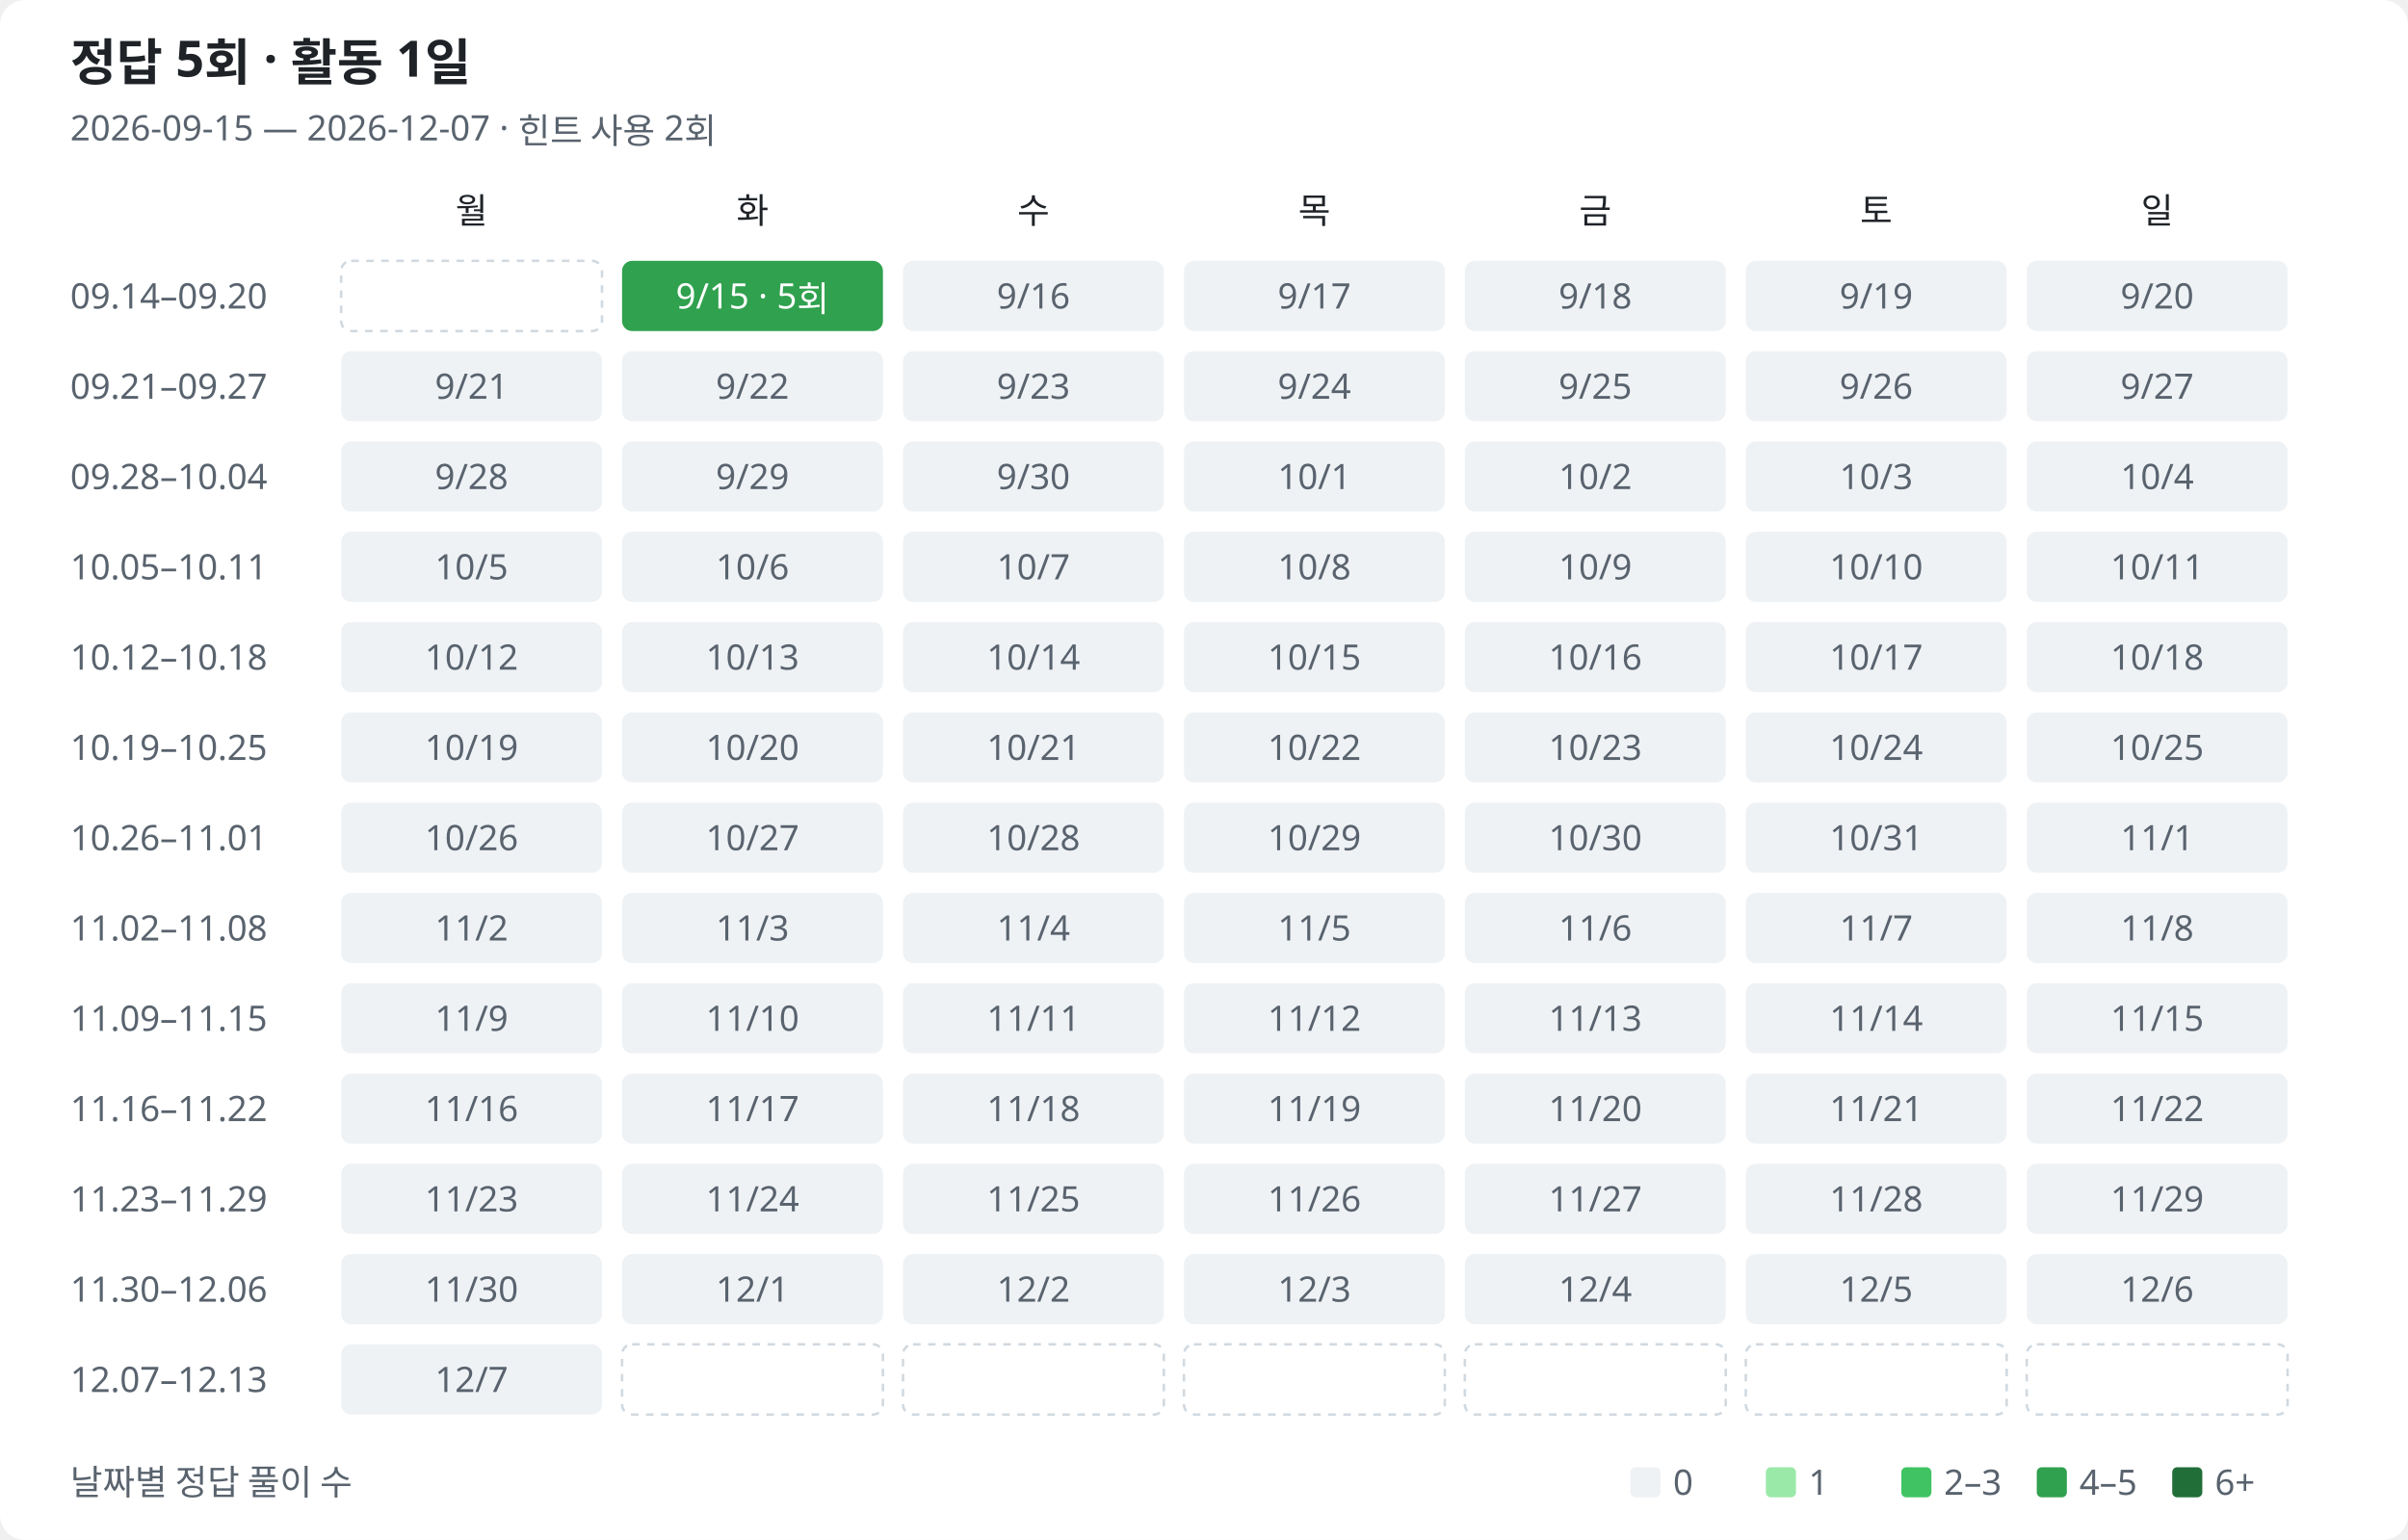
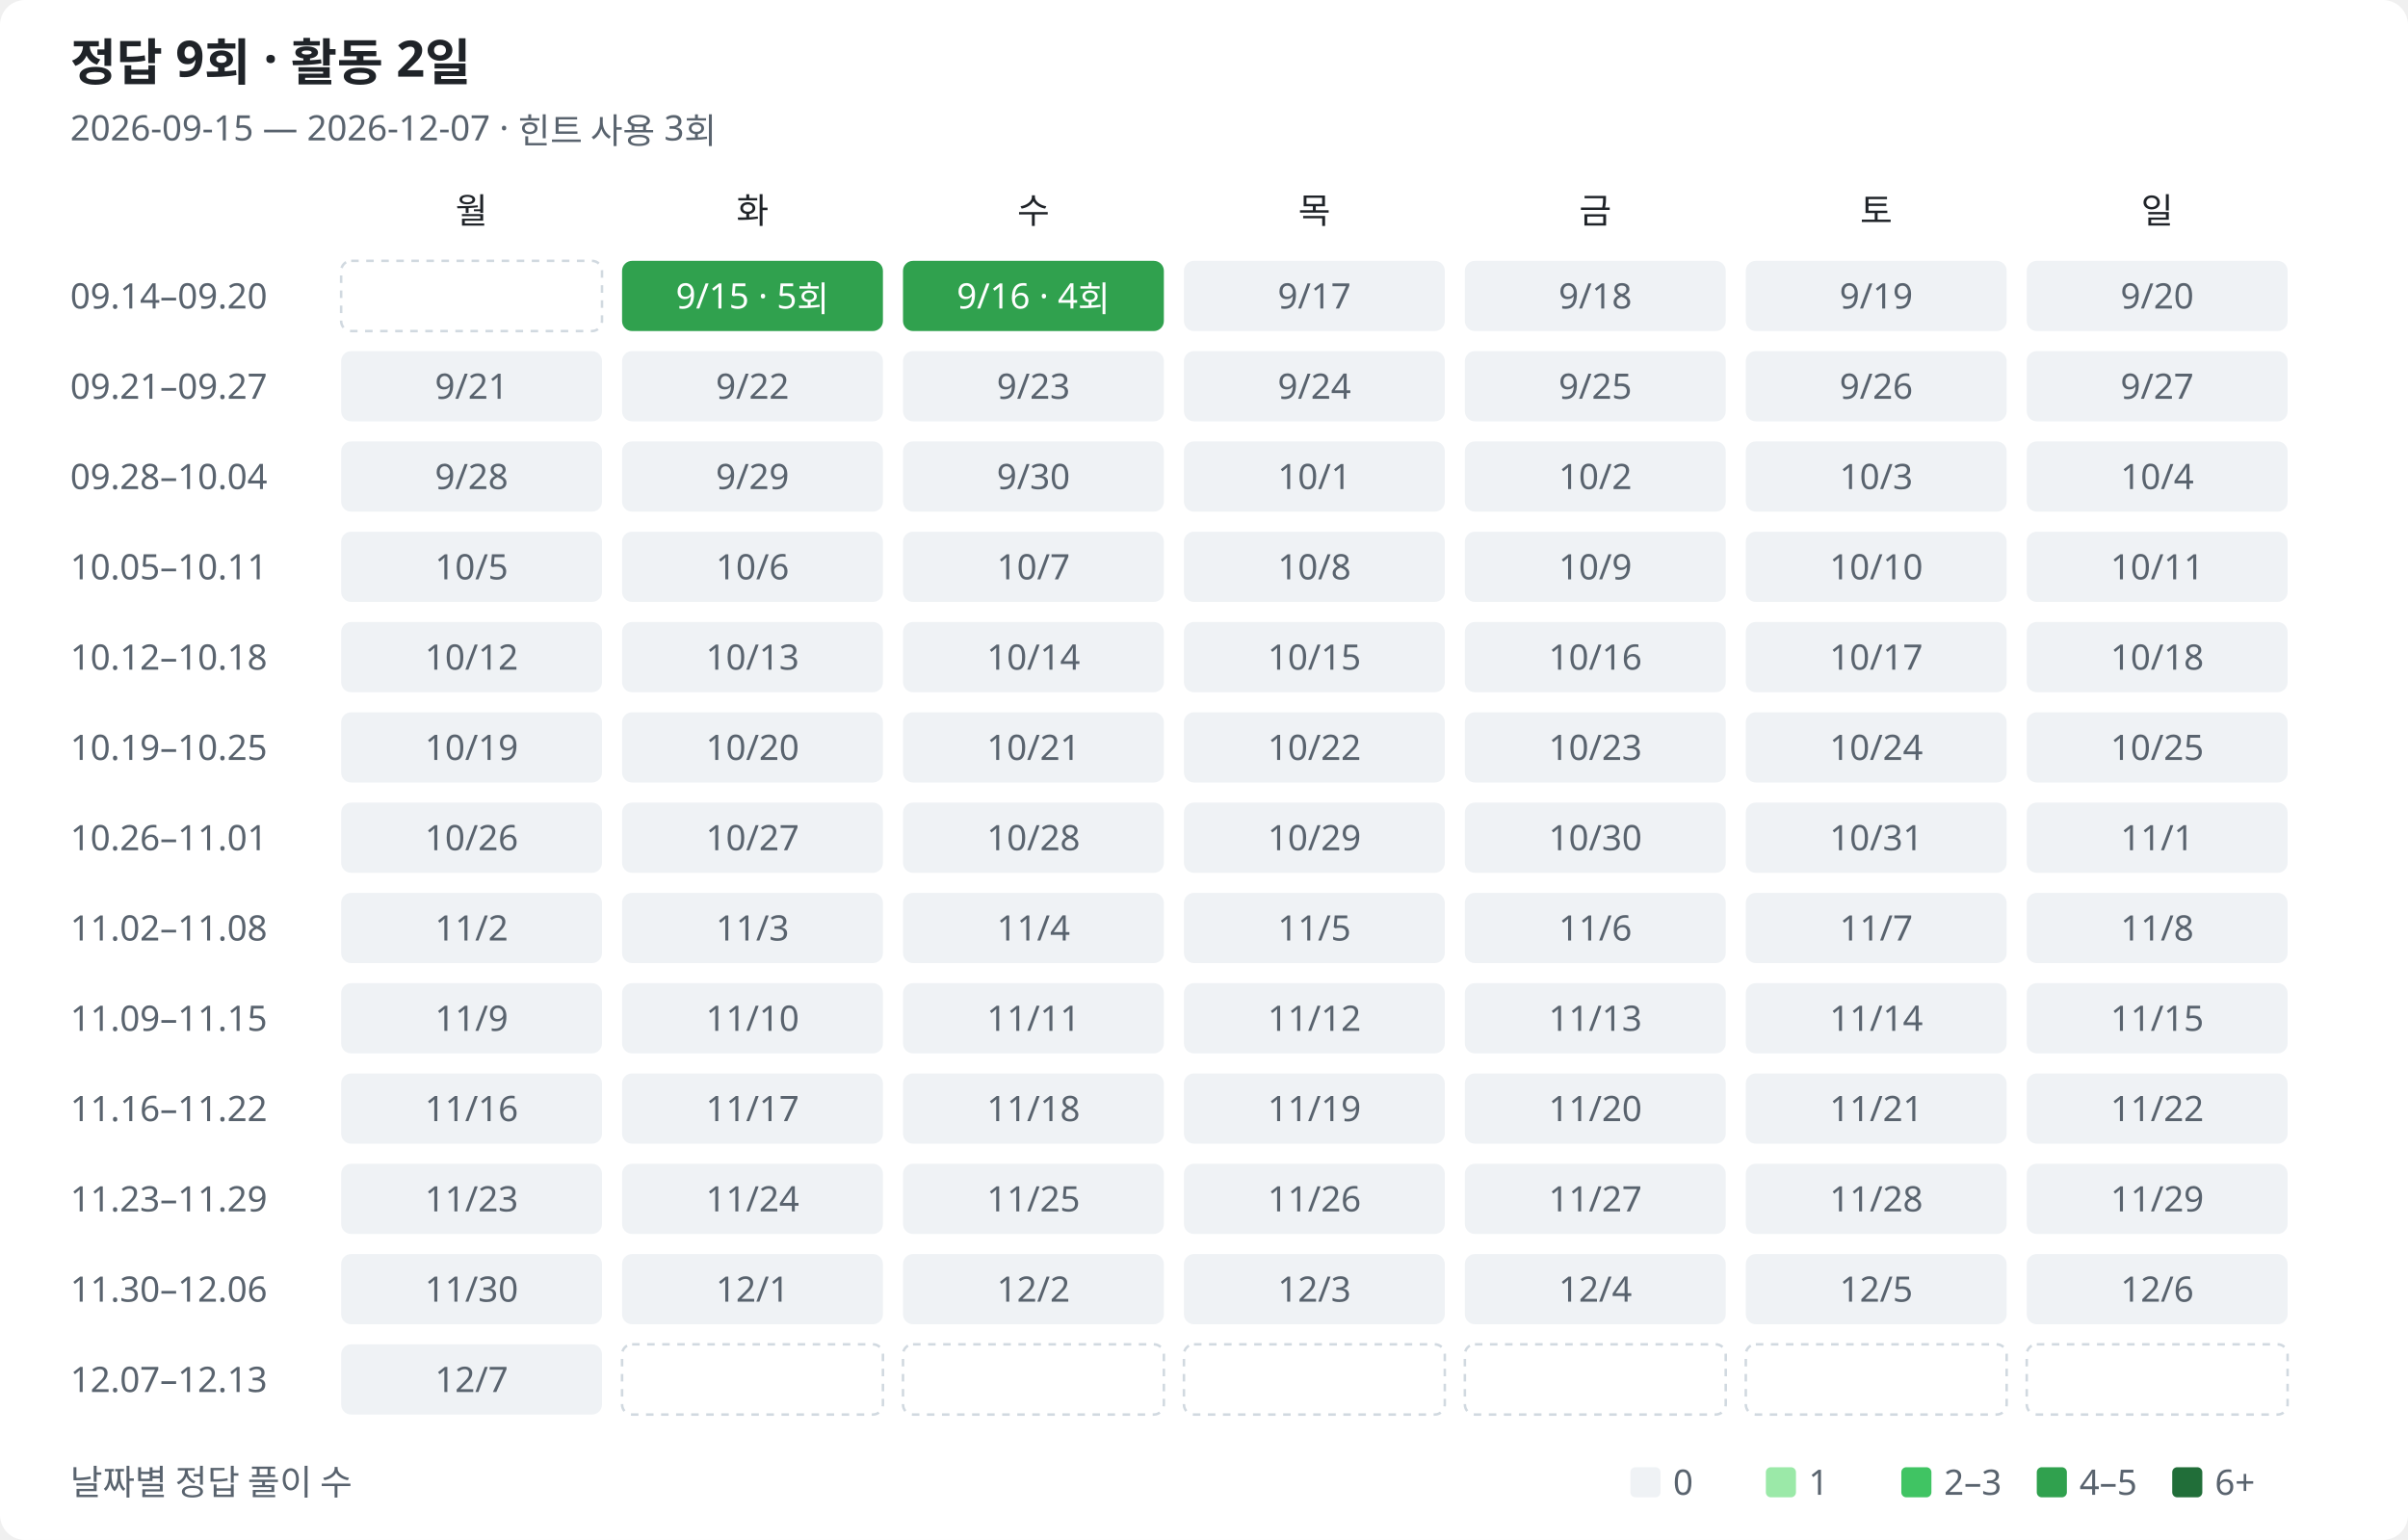
<svg xmlns="http://www.w3.org/2000/svg" width="960" height="614" viewBox="0 0 960 614" role="img" aria-labelledby="title description">
  <style>
text{font-family:Segoe UI,Malgun Gothic,sans-serif;fill:#1f2328;font-size:14px}.muted{fill:#59636e}.heading{font-size:20px;font-weight:600}.bg{fill:#fff}.l0{fill:#eff2f5}.l1{fill:#9be9a8}.l2{fill:#40c463}.l3{fill:#30a14e}.l4{fill:#216e39}.on-fill{fill:#fff}.outside{fill:none;stroke:#d1d9e0;stroke-dasharray:3 3}
@media(prefers-color-scheme:dark){text{fill:#e6edf3}.muted{fill:#9198a1}.bg{fill:#0d1117}.l0{fill:#161b22}.l1{fill:#0e4429}.l2{fill:#006d32}.l3{fill:#26a641}.l4{fill:#39d353}.on-fill{fill:#0d1117}.low-fill{fill:#e6edf3}.outside{stroke:#30363d}}
</style>
  <rect class="bg" width="960" height="614" rx="10" />
-   <text class="heading" x="28" y="32">정답 5회 · 활동 1일</text>
-   <text class="muted" x="28" y="56">2026-09-15 — 2026-12-07 · 힌트 사용 2회</text>
+   <text class="heading" x="28" y="32">정답 9회 · 활동 2일</text>
+   <text class="muted" x="28" y="56">2026-09-15 — 2026-12-07 · 힌트 사용 3회</text>
  <text class="weekday" x="188" y="89" text-anchor="middle">월</text>
  <text class="weekday" x="300" y="89" text-anchor="middle">화</text>
  <text class="weekday" x="412" y="89" text-anchor="middle">수</text>
  <text class="weekday" x="524" y="89" text-anchor="middle">목</text>
  <text class="weekday" x="636" y="89" text-anchor="middle">금</text>
  <text class="weekday" x="748" y="89" text-anchor="middle">토</text>
  <text class="weekday" x="860" y="89" text-anchor="middle">일</text>
  <text class="muted" x="28" y="123">09.14–09.20</text>
  <rect class="outside" x="136" y="104" width="104" height="28" rx="4" />
  <rect class="l3" data-date="2026-09-15" data-count="5" data-row="0" data-col="1" x="248" y="104" width="104" height="28" rx="4" />
  <text class="on-fill" x="300" y="123" text-anchor="middle">9/15 · 5회</text>
-   <rect class="l0" data-date="2026-09-16" data-count="0" data-row="0" data-col="2" x="360" y="104" width="104" height="28" rx="4" />
-   <text class="muted" x="412" y="123" text-anchor="middle">9/16</text>
+   <rect class="l3" data-date="2026-09-16" data-count="4" data-row="0" data-col="2" x="360" y="104" width="104" height="28" rx="4" />
+   <text class="on-fill" x="412" y="123" text-anchor="middle">9/16 · 4회</text>
  <rect class="l0" data-date="2026-09-17" data-count="0" data-row="0" data-col="3" x="472" y="104" width="104" height="28" rx="4" />
  <text class="muted" x="524" y="123" text-anchor="middle">9/17</text>
  <rect class="l0" data-date="2026-09-18" data-count="0" data-row="0" data-col="4" x="584" y="104" width="104" height="28" rx="4" />
  <text class="muted" x="636" y="123" text-anchor="middle">9/18</text>
  <rect class="l0" data-date="2026-09-19" data-count="0" data-row="0" data-col="5" x="696" y="104" width="104" height="28" rx="4" />
  <text class="muted" x="748" y="123" text-anchor="middle">9/19</text>
  <rect class="l0" data-date="2026-09-20" data-count="0" data-row="0" data-col="6" x="808" y="104" width="104" height="28" rx="4" />
  <text class="muted" x="860" y="123" text-anchor="middle">9/20</text>
  <text class="muted" x="28" y="159">09.21–09.27</text>
  <rect class="l0" data-date="2026-09-21" data-count="0" data-row="1" data-col="0" x="136" y="140" width="104" height="28" rx="4" />
  <text class="muted" x="188" y="159" text-anchor="middle">9/21</text>
  <rect class="l0" data-date="2026-09-22" data-count="0" data-row="1" data-col="1" x="248" y="140" width="104" height="28" rx="4" />
  <text class="muted" x="300" y="159" text-anchor="middle">9/22</text>
  <rect class="l0" data-date="2026-09-23" data-count="0" data-row="1" data-col="2" x="360" y="140" width="104" height="28" rx="4" />
  <text class="muted" x="412" y="159" text-anchor="middle">9/23</text>
  <rect class="l0" data-date="2026-09-24" data-count="0" data-row="1" data-col="3" x="472" y="140" width="104" height="28" rx="4" />
  <text class="muted" x="524" y="159" text-anchor="middle">9/24</text>
  <rect class="l0" data-date="2026-09-25" data-count="0" data-row="1" data-col="4" x="584" y="140" width="104" height="28" rx="4" />
  <text class="muted" x="636" y="159" text-anchor="middle">9/25</text>
  <rect class="l0" data-date="2026-09-26" data-count="0" data-row="1" data-col="5" x="696" y="140" width="104" height="28" rx="4" />
  <text class="muted" x="748" y="159" text-anchor="middle">9/26</text>
  <rect class="l0" data-date="2026-09-27" data-count="0" data-row="1" data-col="6" x="808" y="140" width="104" height="28" rx="4" />
  <text class="muted" x="860" y="159" text-anchor="middle">9/27</text>
  <text class="muted" x="28" y="195">09.28–10.04</text>
  <rect class="l0" data-date="2026-09-28" data-count="0" data-row="2" data-col="0" x="136" y="176" width="104" height="28" rx="4" />
  <text class="muted" x="188" y="195" text-anchor="middle">9/28</text>
  <rect class="l0" data-date="2026-09-29" data-count="0" data-row="2" data-col="1" x="248" y="176" width="104" height="28" rx="4" />
  <text class="muted" x="300" y="195" text-anchor="middle">9/29</text>
  <rect class="l0" data-date="2026-09-30" data-count="0" data-row="2" data-col="2" x="360" y="176" width="104" height="28" rx="4" />
  <text class="muted" x="412" y="195" text-anchor="middle">9/30</text>
  <rect class="l0" data-date="2026-10-01" data-count="0" data-row="2" data-col="3" x="472" y="176" width="104" height="28" rx="4" />
  <text class="muted" x="524" y="195" text-anchor="middle">10/1</text>
  <rect class="l0" data-date="2026-10-02" data-count="0" data-row="2" data-col="4" x="584" y="176" width="104" height="28" rx="4" />
  <text class="muted" x="636" y="195" text-anchor="middle">10/2</text>
  <rect class="l0" data-date="2026-10-03" data-count="0" data-row="2" data-col="5" x="696" y="176" width="104" height="28" rx="4" />
  <text class="muted" x="748" y="195" text-anchor="middle">10/3</text>
  <rect class="l0" data-date="2026-10-04" data-count="0" data-row="2" data-col="6" x="808" y="176" width="104" height="28" rx="4" />
  <text class="muted" x="860" y="195" text-anchor="middle">10/4</text>
  <text class="muted" x="28" y="231">10.05–10.11</text>
  <rect class="l0" data-date="2026-10-05" data-count="0" data-row="3" data-col="0" x="136" y="212" width="104" height="28" rx="4" />
  <text class="muted" x="188" y="231" text-anchor="middle">10/5</text>
  <rect class="l0" data-date="2026-10-06" data-count="0" data-row="3" data-col="1" x="248" y="212" width="104" height="28" rx="4" />
  <text class="muted" x="300" y="231" text-anchor="middle">10/6</text>
  <rect class="l0" data-date="2026-10-07" data-count="0" data-row="3" data-col="2" x="360" y="212" width="104" height="28" rx="4" />
  <text class="muted" x="412" y="231" text-anchor="middle">10/7</text>
  <rect class="l0" data-date="2026-10-08" data-count="0" data-row="3" data-col="3" x="472" y="212" width="104" height="28" rx="4" />
  <text class="muted" x="524" y="231" text-anchor="middle">10/8</text>
  <rect class="l0" data-date="2026-10-09" data-count="0" data-row="3" data-col="4" x="584" y="212" width="104" height="28" rx="4" />
  <text class="muted" x="636" y="231" text-anchor="middle">10/9</text>
  <rect class="l0" data-date="2026-10-10" data-count="0" data-row="3" data-col="5" x="696" y="212" width="104" height="28" rx="4" />
  <text class="muted" x="748" y="231" text-anchor="middle">10/10</text>
  <rect class="l0" data-date="2026-10-11" data-count="0" data-row="3" data-col="6" x="808" y="212" width="104" height="28" rx="4" />
  <text class="muted" x="860" y="231" text-anchor="middle">10/11</text>
  <text class="muted" x="28" y="267">10.12–10.18</text>
  <rect class="l0" data-date="2026-10-12" data-count="0" data-row="4" data-col="0" x="136" y="248" width="104" height="28" rx="4" />
  <text class="muted" x="188" y="267" text-anchor="middle">10/12</text>
  <rect class="l0" data-date="2026-10-13" data-count="0" data-row="4" data-col="1" x="248" y="248" width="104" height="28" rx="4" />
  <text class="muted" x="300" y="267" text-anchor="middle">10/13</text>
  <rect class="l0" data-date="2026-10-14" data-count="0" data-row="4" data-col="2" x="360" y="248" width="104" height="28" rx="4" />
  <text class="muted" x="412" y="267" text-anchor="middle">10/14</text>
  <rect class="l0" data-date="2026-10-15" data-count="0" data-row="4" data-col="3" x="472" y="248" width="104" height="28" rx="4" />
  <text class="muted" x="524" y="267" text-anchor="middle">10/15</text>
  <rect class="l0" data-date="2026-10-16" data-count="0" data-row="4" data-col="4" x="584" y="248" width="104" height="28" rx="4" />
  <text class="muted" x="636" y="267" text-anchor="middle">10/16</text>
  <rect class="l0" data-date="2026-10-17" data-count="0" data-row="4" data-col="5" x="696" y="248" width="104" height="28" rx="4" />
  <text class="muted" x="748" y="267" text-anchor="middle">10/17</text>
  <rect class="l0" data-date="2026-10-18" data-count="0" data-row="4" data-col="6" x="808" y="248" width="104" height="28" rx="4" />
  <text class="muted" x="860" y="267" text-anchor="middle">10/18</text>
  <text class="muted" x="28" y="303">10.19–10.25</text>
  <rect class="l0" data-date="2026-10-19" data-count="0" data-row="5" data-col="0" x="136" y="284" width="104" height="28" rx="4" />
  <text class="muted" x="188" y="303" text-anchor="middle">10/19</text>
  <rect class="l0" data-date="2026-10-20" data-count="0" data-row="5" data-col="1" x="248" y="284" width="104" height="28" rx="4" />
  <text class="muted" x="300" y="303" text-anchor="middle">10/20</text>
  <rect class="l0" data-date="2026-10-21" data-count="0" data-row="5" data-col="2" x="360" y="284" width="104" height="28" rx="4" />
  <text class="muted" x="412" y="303" text-anchor="middle">10/21</text>
  <rect class="l0" data-date="2026-10-22" data-count="0" data-row="5" data-col="3" x="472" y="284" width="104" height="28" rx="4" />
  <text class="muted" x="524" y="303" text-anchor="middle">10/22</text>
  <rect class="l0" data-date="2026-10-23" data-count="0" data-row="5" data-col="4" x="584" y="284" width="104" height="28" rx="4" />
  <text class="muted" x="636" y="303" text-anchor="middle">10/23</text>
  <rect class="l0" data-date="2026-10-24" data-count="0" data-row="5" data-col="5" x="696" y="284" width="104" height="28" rx="4" />
  <text class="muted" x="748" y="303" text-anchor="middle">10/24</text>
  <rect class="l0" data-date="2026-10-25" data-count="0" data-row="5" data-col="6" x="808" y="284" width="104" height="28" rx="4" />
  <text class="muted" x="860" y="303" text-anchor="middle">10/25</text>
  <text class="muted" x="28" y="339">10.26–11.01</text>
  <rect class="l0" data-date="2026-10-26" data-count="0" data-row="6" data-col="0" x="136" y="320" width="104" height="28" rx="4" />
  <text class="muted" x="188" y="339" text-anchor="middle">10/26</text>
  <rect class="l0" data-date="2026-10-27" data-count="0" data-row="6" data-col="1" x="248" y="320" width="104" height="28" rx="4" />
  <text class="muted" x="300" y="339" text-anchor="middle">10/27</text>
  <rect class="l0" data-date="2026-10-28" data-count="0" data-row="6" data-col="2" x="360" y="320" width="104" height="28" rx="4" />
  <text class="muted" x="412" y="339" text-anchor="middle">10/28</text>
  <rect class="l0" data-date="2026-10-29" data-count="0" data-row="6" data-col="3" x="472" y="320" width="104" height="28" rx="4" />
  <text class="muted" x="524" y="339" text-anchor="middle">10/29</text>
  <rect class="l0" data-date="2026-10-30" data-count="0" data-row="6" data-col="4" x="584" y="320" width="104" height="28" rx="4" />
  <text class="muted" x="636" y="339" text-anchor="middle">10/30</text>
  <rect class="l0" data-date="2026-10-31" data-count="0" data-row="6" data-col="5" x="696" y="320" width="104" height="28" rx="4" />
  <text class="muted" x="748" y="339" text-anchor="middle">10/31</text>
  <rect class="l0" data-date="2026-11-01" data-count="0" data-row="6" data-col="6" x="808" y="320" width="104" height="28" rx="4" />
  <text class="muted" x="860" y="339" text-anchor="middle">11/1</text>
  <text class="muted" x="28" y="375">11.02–11.08</text>
  <rect class="l0" data-date="2026-11-02" data-count="0" data-row="7" data-col="0" x="136" y="356" width="104" height="28" rx="4" />
  <text class="muted" x="188" y="375" text-anchor="middle">11/2</text>
  <rect class="l0" data-date="2026-11-03" data-count="0" data-row="7" data-col="1" x="248" y="356" width="104" height="28" rx="4" />
  <text class="muted" x="300" y="375" text-anchor="middle">11/3</text>
  <rect class="l0" data-date="2026-11-04" data-count="0" data-row="7" data-col="2" x="360" y="356" width="104" height="28" rx="4" />
  <text class="muted" x="412" y="375" text-anchor="middle">11/4</text>
  <rect class="l0" data-date="2026-11-05" data-count="0" data-row="7" data-col="3" x="472" y="356" width="104" height="28" rx="4" />
  <text class="muted" x="524" y="375" text-anchor="middle">11/5</text>
  <rect class="l0" data-date="2026-11-06" data-count="0" data-row="7" data-col="4" x="584" y="356" width="104" height="28" rx="4" />
  <text class="muted" x="636" y="375" text-anchor="middle">11/6</text>
  <rect class="l0" data-date="2026-11-07" data-count="0" data-row="7" data-col="5" x="696" y="356" width="104" height="28" rx="4" />
  <text class="muted" x="748" y="375" text-anchor="middle">11/7</text>
  <rect class="l0" data-date="2026-11-08" data-count="0" data-row="7" data-col="6" x="808" y="356" width="104" height="28" rx="4" />
  <text class="muted" x="860" y="375" text-anchor="middle">11/8</text>
  <text class="muted" x="28" y="411">11.09–11.15</text>
  <rect class="l0" data-date="2026-11-09" data-count="0" data-row="8" data-col="0" x="136" y="392" width="104" height="28" rx="4" />
  <text class="muted" x="188" y="411" text-anchor="middle">11/9</text>
  <rect class="l0" data-date="2026-11-10" data-count="0" data-row="8" data-col="1" x="248" y="392" width="104" height="28" rx="4" />
  <text class="muted" x="300" y="411" text-anchor="middle">11/10</text>
  <rect class="l0" data-date="2026-11-11" data-count="0" data-row="8" data-col="2" x="360" y="392" width="104" height="28" rx="4" />
  <text class="muted" x="412" y="411" text-anchor="middle">11/11</text>
  <rect class="l0" data-date="2026-11-12" data-count="0" data-row="8" data-col="3" x="472" y="392" width="104" height="28" rx="4" />
  <text class="muted" x="524" y="411" text-anchor="middle">11/12</text>
  <rect class="l0" data-date="2026-11-13" data-count="0" data-row="8" data-col="4" x="584" y="392" width="104" height="28" rx="4" />
  <text class="muted" x="636" y="411" text-anchor="middle">11/13</text>
  <rect class="l0" data-date="2026-11-14" data-count="0" data-row="8" data-col="5" x="696" y="392" width="104" height="28" rx="4" />
  <text class="muted" x="748" y="411" text-anchor="middle">11/14</text>
  <rect class="l0" data-date="2026-11-15" data-count="0" data-row="8" data-col="6" x="808" y="392" width="104" height="28" rx="4" />
  <text class="muted" x="860" y="411" text-anchor="middle">11/15</text>
  <text class="muted" x="28" y="447">11.16–11.22</text>
  <rect class="l0" data-date="2026-11-16" data-count="0" data-row="9" data-col="0" x="136" y="428" width="104" height="28" rx="4" />
  <text class="muted" x="188" y="447" text-anchor="middle">11/16</text>
  <rect class="l0" data-date="2026-11-17" data-count="0" data-row="9" data-col="1" x="248" y="428" width="104" height="28" rx="4" />
  <text class="muted" x="300" y="447" text-anchor="middle">11/17</text>
  <rect class="l0" data-date="2026-11-18" data-count="0" data-row="9" data-col="2" x="360" y="428" width="104" height="28" rx="4" />
  <text class="muted" x="412" y="447" text-anchor="middle">11/18</text>
  <rect class="l0" data-date="2026-11-19" data-count="0" data-row="9" data-col="3" x="472" y="428" width="104" height="28" rx="4" />
  <text class="muted" x="524" y="447" text-anchor="middle">11/19</text>
  <rect class="l0" data-date="2026-11-20" data-count="0" data-row="9" data-col="4" x="584" y="428" width="104" height="28" rx="4" />
  <text class="muted" x="636" y="447" text-anchor="middle">11/20</text>
  <rect class="l0" data-date="2026-11-21" data-count="0" data-row="9" data-col="5" x="696" y="428" width="104" height="28" rx="4" />
  <text class="muted" x="748" y="447" text-anchor="middle">11/21</text>
  <rect class="l0" data-date="2026-11-22" data-count="0" data-row="9" data-col="6" x="808" y="428" width="104" height="28" rx="4" />
  <text class="muted" x="860" y="447" text-anchor="middle">11/22</text>
  <text class="muted" x="28" y="483">11.23–11.29</text>
  <rect class="l0" data-date="2026-11-23" data-count="0" data-row="10" data-col="0" x="136" y="464" width="104" height="28" rx="4" />
  <text class="muted" x="188" y="483" text-anchor="middle">11/23</text>
  <rect class="l0" data-date="2026-11-24" data-count="0" data-row="10" data-col="1" x="248" y="464" width="104" height="28" rx="4" />
  <text class="muted" x="300" y="483" text-anchor="middle">11/24</text>
  <rect class="l0" data-date="2026-11-25" data-count="0" data-row="10" data-col="2" x="360" y="464" width="104" height="28" rx="4" />
  <text class="muted" x="412" y="483" text-anchor="middle">11/25</text>
  <rect class="l0" data-date="2026-11-26" data-count="0" data-row="10" data-col="3" x="472" y="464" width="104" height="28" rx="4" />
  <text class="muted" x="524" y="483" text-anchor="middle">11/26</text>
  <rect class="l0" data-date="2026-11-27" data-count="0" data-row="10" data-col="4" x="584" y="464" width="104" height="28" rx="4" />
  <text class="muted" x="636" y="483" text-anchor="middle">11/27</text>
  <rect class="l0" data-date="2026-11-28" data-count="0" data-row="10" data-col="5" x="696" y="464" width="104" height="28" rx="4" />
  <text class="muted" x="748" y="483" text-anchor="middle">11/28</text>
  <rect class="l0" data-date="2026-11-29" data-count="0" data-row="10" data-col="6" x="808" y="464" width="104" height="28" rx="4" />
  <text class="muted" x="860" y="483" text-anchor="middle">11/29</text>
  <text class="muted" x="28" y="519">11.30–12.06</text>
  <rect class="l0" data-date="2026-11-30" data-count="0" data-row="11" data-col="0" x="136" y="500" width="104" height="28" rx="4" />
  <text class="muted" x="188" y="519" text-anchor="middle">11/30</text>
  <rect class="l0" data-date="2026-12-01" data-count="0" data-row="11" data-col="1" x="248" y="500" width="104" height="28" rx="4" />
  <text class="muted" x="300" y="519" text-anchor="middle">12/1</text>
  <rect class="l0" data-date="2026-12-02" data-count="0" data-row="11" data-col="2" x="360" y="500" width="104" height="28" rx="4" />
  <text class="muted" x="412" y="519" text-anchor="middle">12/2</text>
  <rect class="l0" data-date="2026-12-03" data-count="0" data-row="11" data-col="3" x="472" y="500" width="104" height="28" rx="4" />
  <text class="muted" x="524" y="519" text-anchor="middle">12/3</text>
  <rect class="l0" data-date="2026-12-04" data-count="0" data-row="11" data-col="4" x="584" y="500" width="104" height="28" rx="4" />
  <text class="muted" x="636" y="519" text-anchor="middle">12/4</text>
  <rect class="l0" data-date="2026-12-05" data-count="0" data-row="11" data-col="5" x="696" y="500" width="104" height="28" rx="4" />
  <text class="muted" x="748" y="519" text-anchor="middle">12/5</text>
  <rect class="l0" data-date="2026-12-06" data-count="0" data-row="11" data-col="6" x="808" y="500" width="104" height="28" rx="4" />
  <text class="muted" x="860" y="519" text-anchor="middle">12/6</text>
  <text class="muted" x="28" y="555">12.07–12.13</text>
  <rect class="l0" data-date="2026-12-07" data-count="0" data-row="12" data-col="0" x="136" y="536" width="104" height="28" rx="4" />
  <text class="muted" x="188" y="555" text-anchor="middle">12/7</text>
  <rect class="outside" x="248" y="536" width="104" height="28" rx="4" />
  <rect class="outside" x="360" y="536" width="104" height="28" rx="4" />
  <rect class="outside" x="472" y="536" width="104" height="28" rx="4" />
  <rect class="outside" x="584" y="536" width="104" height="28" rx="4" />
  <rect class="outside" x="696" y="536" width="104" height="28" rx="4" />
  <rect class="outside" x="808" y="536" width="104" height="28" rx="4" />
  <text class="muted" x="28" y="596">날짜별 정답 풀이 수</text>
  <rect class="l0" x="650" y="585" width="12" height="12" rx="2" />
  <text class="muted" x="667" y="596">0</text>
  <rect class="l1" x="704" y="585" width="12" height="12" rx="2" />
  <text class="muted" x="721" y="596">1</text>
  <rect class="l2" x="758" y="585" width="12" height="12" rx="2" />
  <text class="muted" x="775" y="596">2–3</text>
  <rect class="l3" x="812" y="585" width="12" height="12" rx="2" />
  <text class="muted" x="829" y="596">4–5</text>
  <rect class="l4" x="866" y="585" width="12" height="12" rx="2" />
  <text class="muted" x="883" y="596">6+</text>
</svg>
